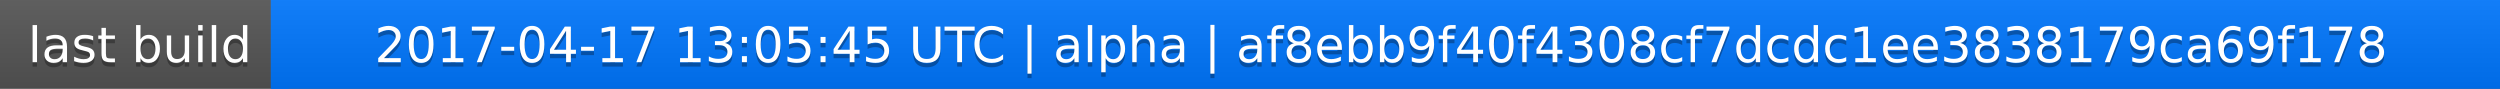
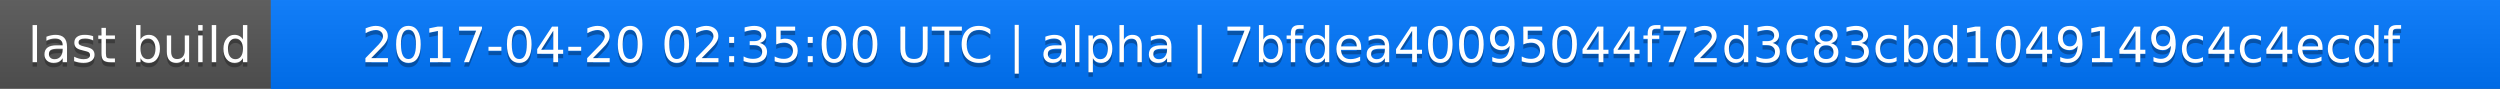
<svg xmlns="http://www.w3.org/2000/svg" width="563" height="20">
  <linearGradient id="a" x2="0" y2="100%">
    <stop offset="0" stop-color="#bbb" stop-opacity=".1" />
    <stop offset="1" stop-opacity=".1" />
  </linearGradient>
  <rect rx="0" width="563" height="20" fill="#555" />
  <rect rx="0" x="61" width="502" height="20" fill="#07f" />
  <path fill="#07f" d="M61 0h4v20h-4z" />
  <rect rx="0" width="563" height="20" fill="url(#a)" />
  <g fill="#fff" text-anchor="middle" font-family="DejaVu Sans,Verdana,Geneva,sans-serif" font-size="11">
    <text x="31.5" y="15" fill="#010101" fill-opacity=".3">last build</text>
    <text x="31.5" y="14">last build</text>
-     <text x="311" y="15" fill="#010101" fill-opacity=".3">2017-04-17 13:05:45 UTC | alpha | af8ebb9f40f4308cf7dcdc1ee3838179ca69f178</text>
-     <text x="311" y="14">2017-04-17 13:05:45 UTC | alpha | af8ebb9f40f4308cf7dcdc1ee3838179ca69f178</text>
+     <text x="311" y="15" fill="#010101" fill-opacity=".3">2017-04-20 02:35:00 UTC | alpha | 7bfdea40095044f72d3c83cbd1049149c4c4ecdf</text>
+     <text x="311" y="14">2017-04-20 02:35:00 UTC | alpha | 7bfdea40095044f72d3c83cbd1049149c4c4ecdf</text>
  </g>
</svg>
